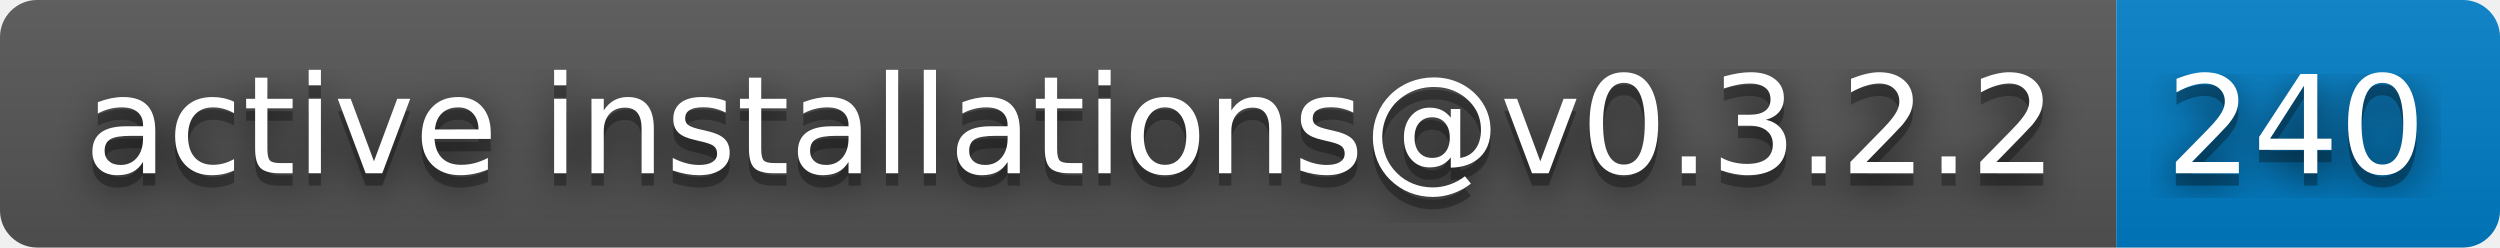
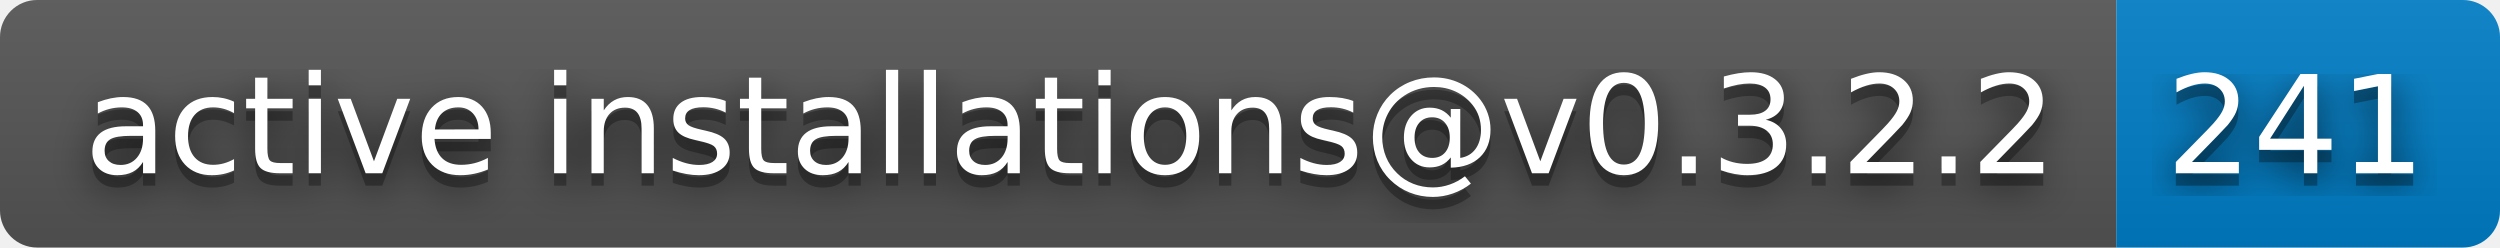
- <svg xmlns="http://www.w3.org/2000/svg" width="202" height="20" role="img" aria-label="active installations@v0.3.2.2: 240">
+ <svg xmlns="http://www.w3.org/2000/svg" width="202" height="20" role="img" aria-label="active installations@v0.3.2.2: 241">
  <filter id="blur">
    <feGaussianBlur stdDeviation="16" />
  </filter>
  <linearGradient id="s" x2="0" y2="100%">
    <stop offset="0" stop-color="#bbb" stop-opacity=".1" />
    <stop offset="1" stop-opacity=".1" />
  </linearGradient>
  <clipPath id="r">
    <rect width="202" height="20" rx="3" />
  </clipPath>
  <g clip-path="url(#r)">
    <rect width="171" height="20" fill="#555" />
    <rect x="171" width="31" height="20" fill="#007ec6" />
    <rect width="202" height="20" fill="url(#s)" />
  </g>
  <g fill="#fff" text-anchor="middle" font-family="Verdana,Geneva,DejaVu Sans,sans-serif" text-rendering="geometricPrecision" font-size="110">
    <g transform="scale(.1)">
      <g aria-hidden="true" fill="#010101">
        <text x="865" y="150" fill-opacity=".8" filter="url(#blur)" textLength="1610">active installations@v0.3.2.2</text>
        <text x="865" y="150" fill-opacity=".3" textLength="1610">active installations@v0.3.2.2</text>
      </g>
      <text x="865" y="140" textLength="1610">active installations@v0.3.2.2</text>
    </g>
    <g transform="scale(.1)">
      <g aria-hidden="true" fill="#010101">
-         <text x="1855" y="150" fill-opacity=".8" filter="url(#blur)" textLength="210">240</text>
-         <text x="1855" y="150" fill-opacity=".3" textLength="210">240</text>
+         <text x="1855" y="150" fill-opacity=".8" filter="url(#blur)" textLength="210">241</text>
+         <text x="1855" y="150" fill-opacity=".3" textLength="210">241</text>
      </g>
-       <text x="1855" y="140" textLength="210">240</text>
+       <text x="1855" y="140" textLength="210">241</text>
    </g>
  </g>
</svg>
